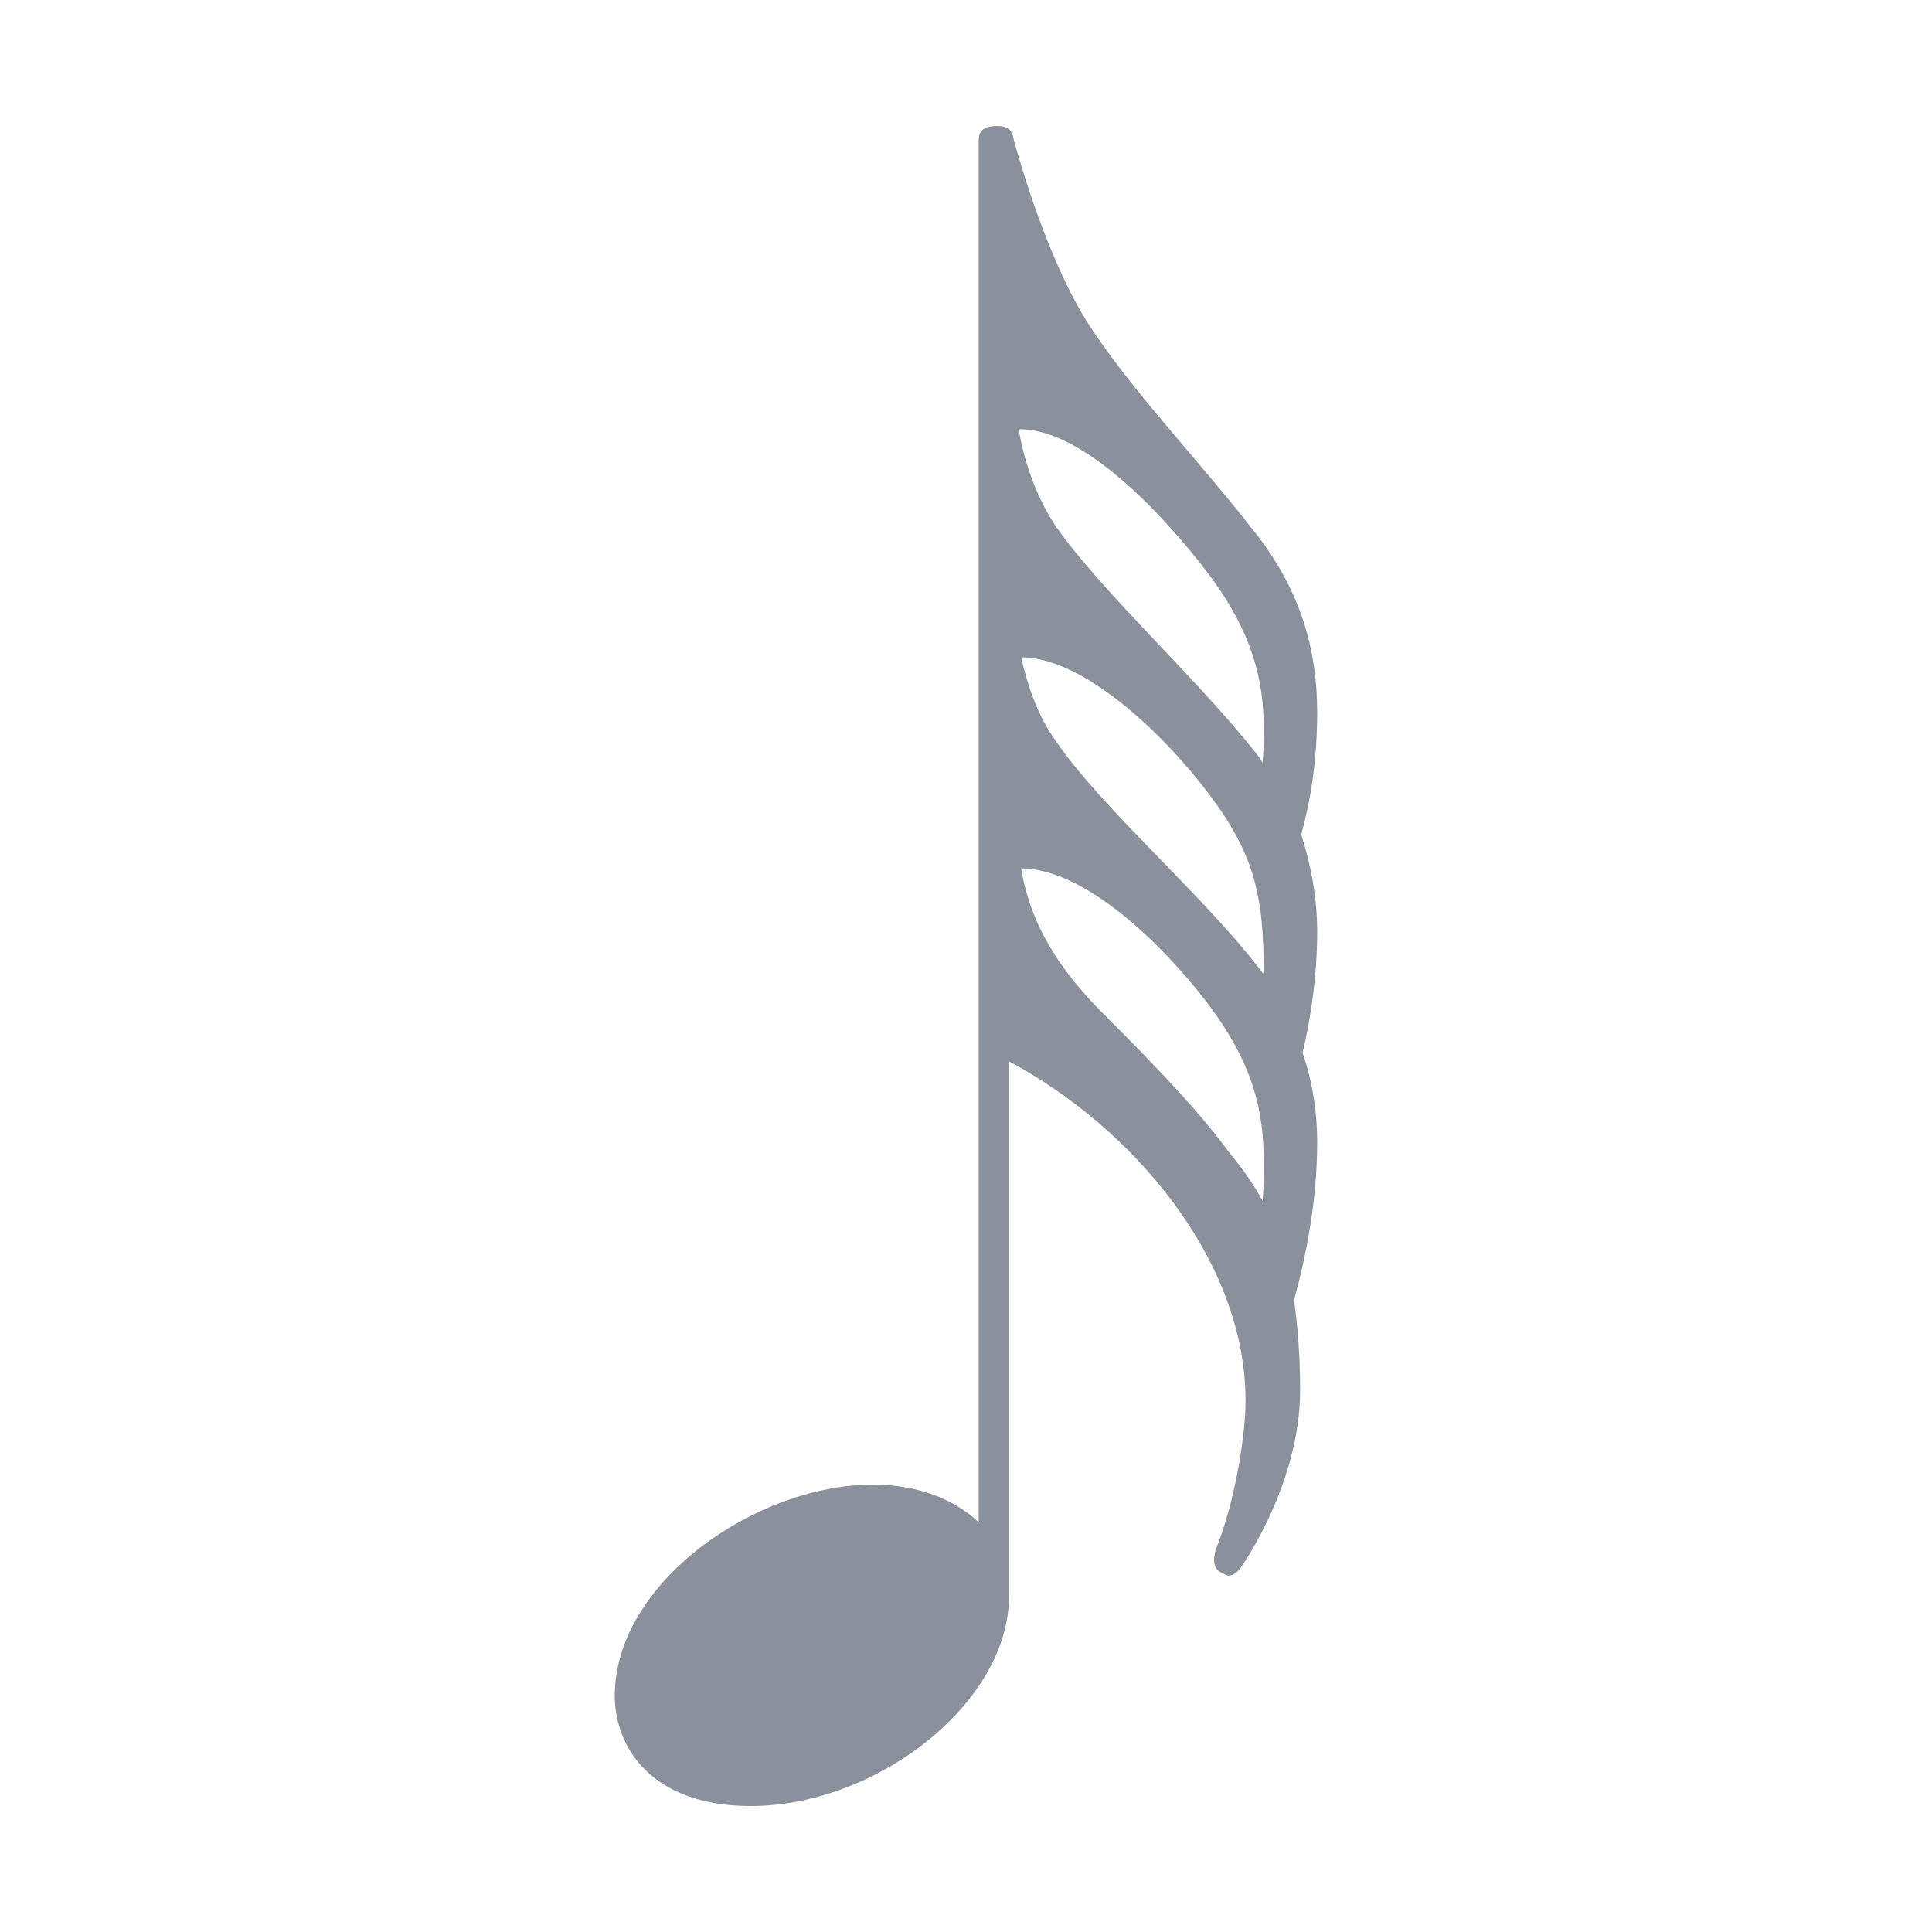
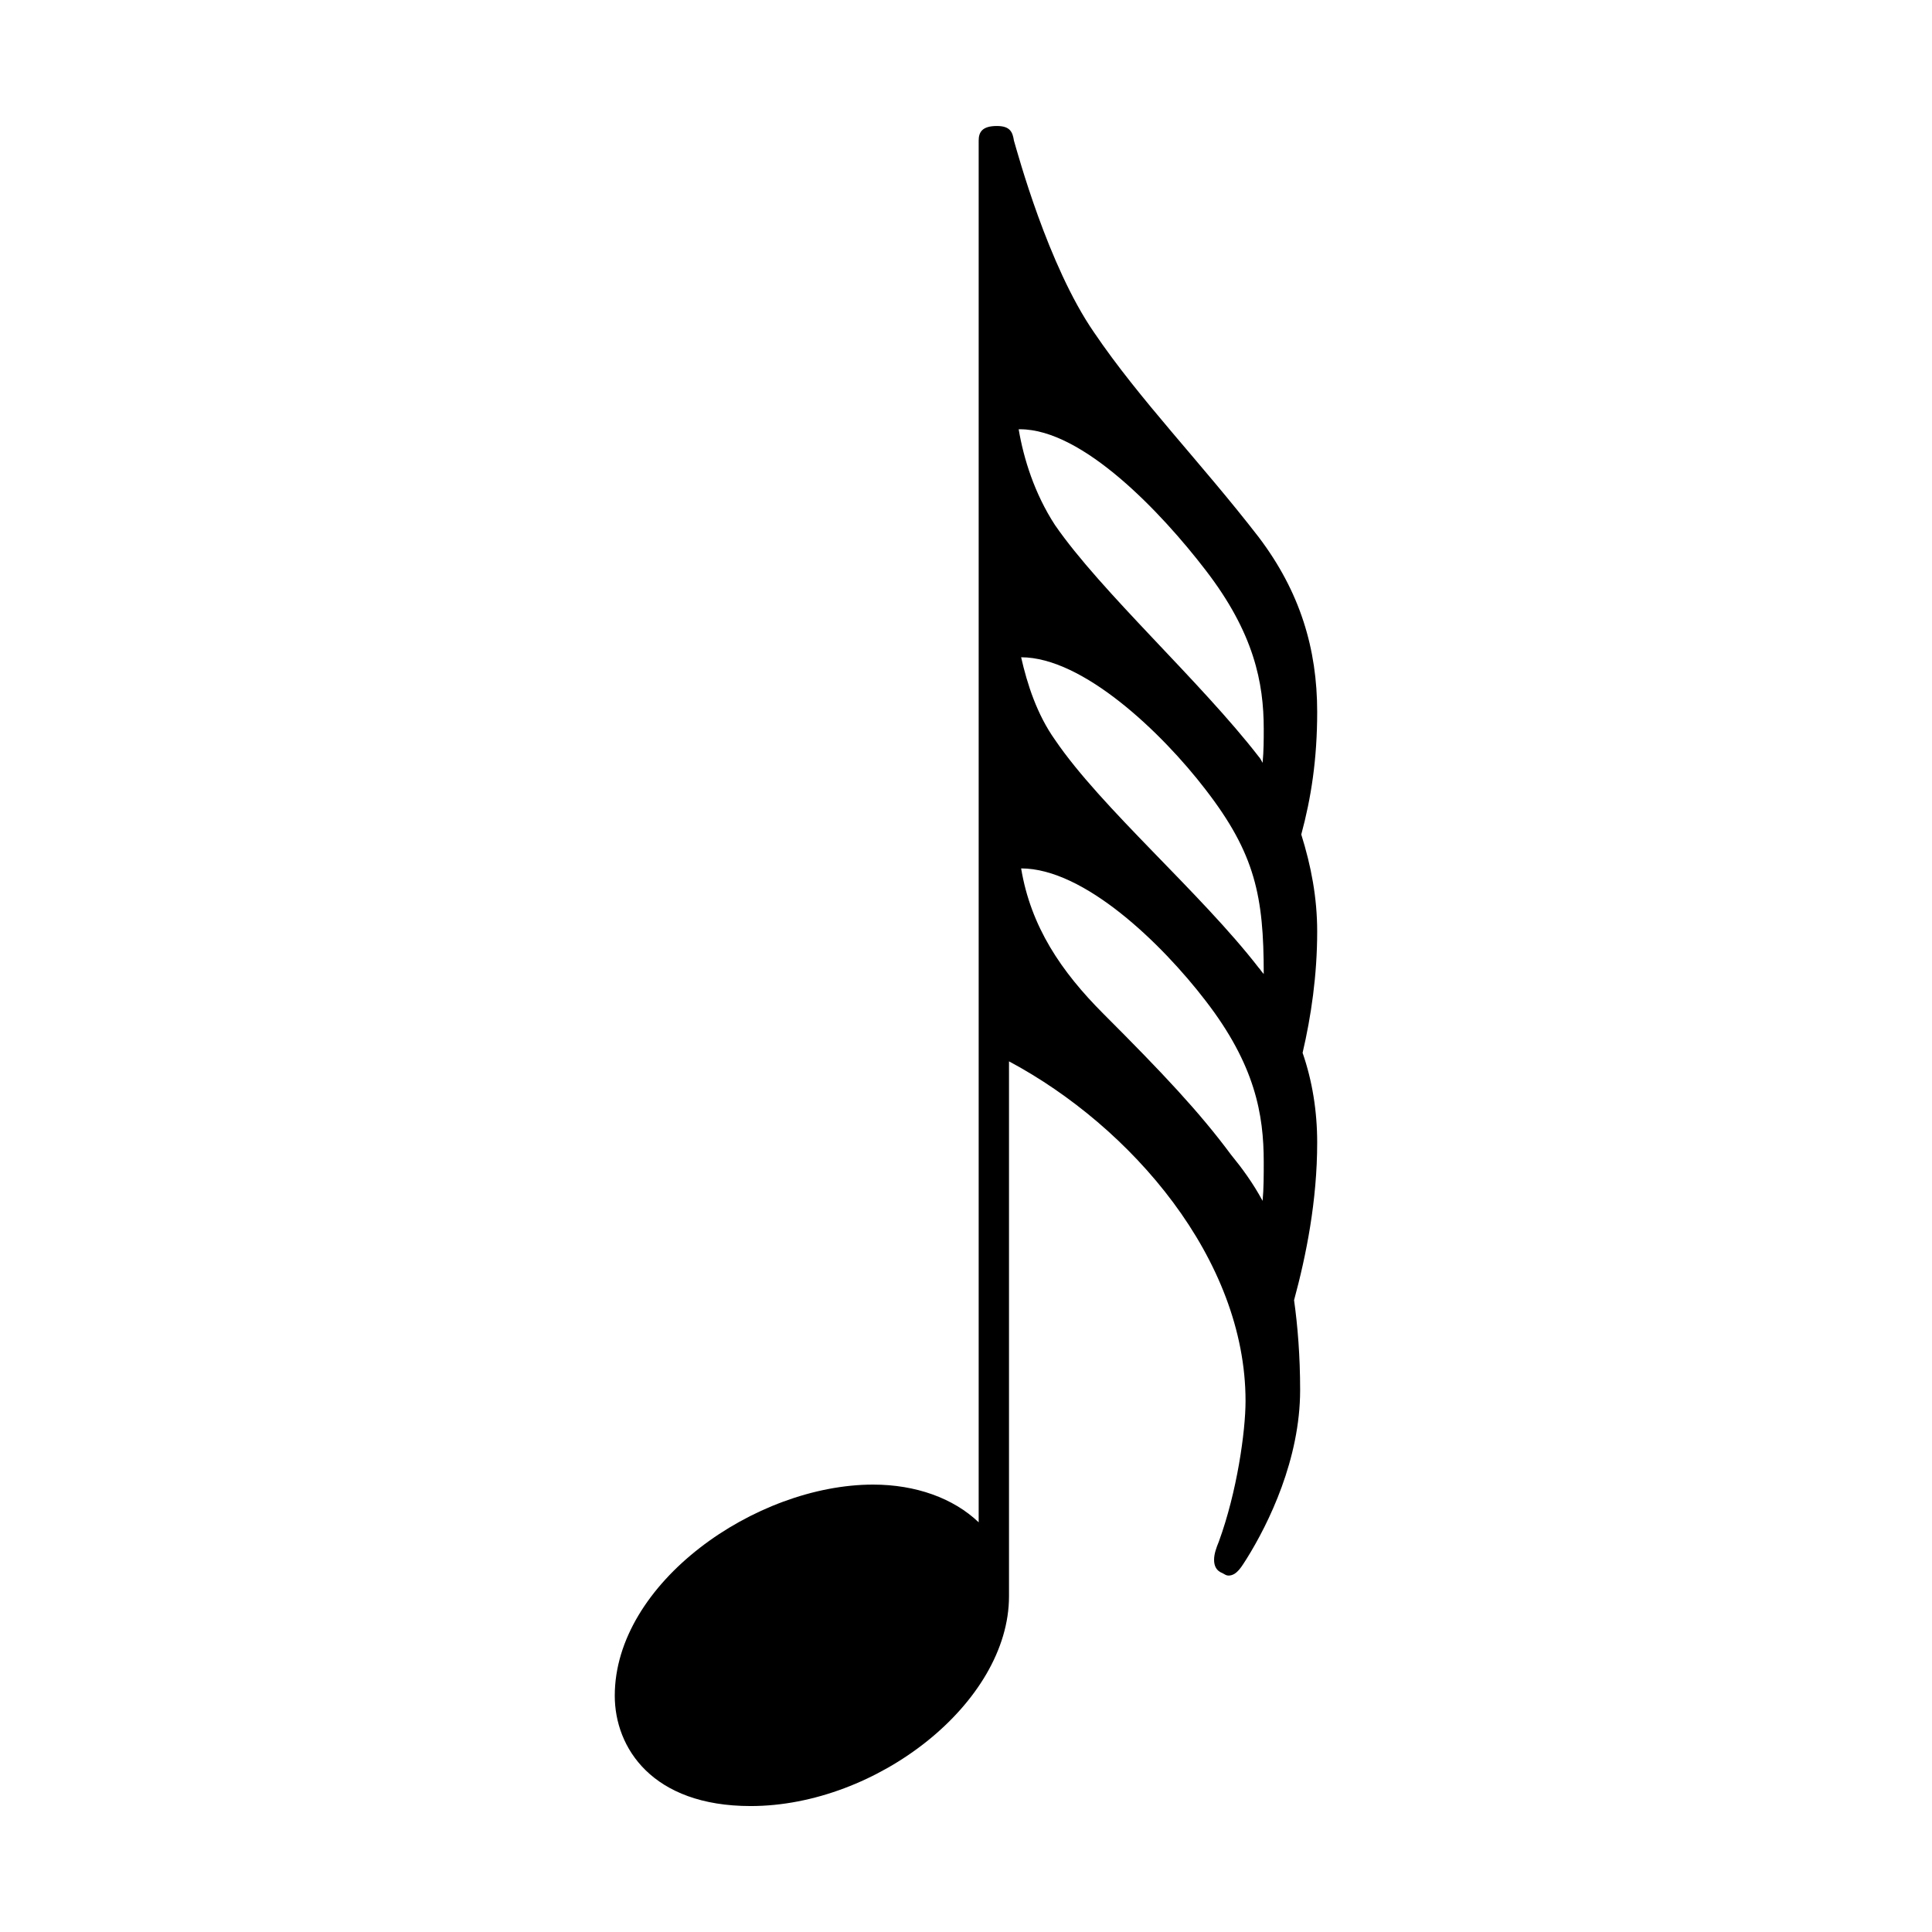
<svg xmlns="http://www.w3.org/2000/svg" viewBox="-50.68 -135.59 159.27 159.27">
-   <path fill="#8b919c" d="M11.203,13.297 C21.594,13.297 32.5,4.797 32.5,-4 L32.5,-48.094 C42.594,-42.703 52,-31.797 52,-20.094 C52,-17.594 51.297,-12.594 49.797,-8.5 C49.594,-8 49.406,-7.5 49.406,-7 C49.406,-6.5 49.594,-6.094 50.094,-5.906 C50.297,-5.797 50.406,-5.703 50.594,-5.703 C51.297,-5.703 51.703,-6.5 52.094,-7.094 C53.906,-10 56.5,-15.297 56.5,-21 C56.5,-23.797 56.297,-26.297 56,-28.406 C57,-32.094 57.906,-36.594 57.906,-41.406 C57.906,-44 57.5,-46.5 56.703,-48.797 C57.406,-51.797 57.906,-55.203 57.906,-58.797 C57.906,-61.594 57.406,-64.203 56.594,-66.797 C57.406,-69.797 57.906,-73 57.906,-76.906 C57.906,-82.094 56.5,-86.797 53.094,-91.297 C48.297,-97.5 43.297,-102.594 39.5,-108.203 C35.703,-113.703 33.203,-123 32.906,-124 C32.797,-124.703 32.594,-125.203 31.5,-125.203 C30.297,-125.203 30,-124.703 30,-124 L30,-10.094 C27.906,-12.094 24.797,-13.203 21.297,-13.203 C11.594,-13.203 0,-5.094 0,4.203 C0,8.5 3.094,13.297 11.203,13.297 Z M53.406,-72.703 C53.297,-72.906 53.203,-73.094 53.094,-73.203 C48.297,-79.406 40.094,-86.797 36.297,-92.297 C34.594,-94.906 33.703,-97.797 33.297,-100.203 L33.406,-100.203 C38.594,-100.203 45.094,-93.297 48.703,-88.594 C52.703,-83.406 53.5,-79.297 53.5,-75.5 C53.5,-74.594 53.5,-73.703 53.406,-72.703 Z M53.094,-55.797 C48.297,-62 40.094,-69 36.297,-74.594 C34.797,-76.703 34,-79.203 33.5,-81.406 C38.594,-81.406 45.094,-75.203 48.703,-70.5 C52.797,-65.203 53.5,-61.703 53.5,-55.297 C53.297,-55.5 53.203,-55.703 53.094,-55.797 Z M53.406,-36.594 C52.594,-38.094 51.703,-39.297 50.797,-40.406 C48.203,-43.906 45.203,-47.094 40.297,-52 C36.797,-55.5 34.297,-59.203 33.5,-64 C38.703,-64 45.094,-57.797 48.703,-53.094 C52.797,-47.797 53.5,-43.703 53.5,-39.797 C53.5,-38.703 53.5,-37.594 53.406,-36.594 Z" />
+   <path fill="currentColor" d="M11.203,13.297 C21.594,13.297 32.5,4.797 32.5,-4 L32.5,-48.094 C42.594,-42.703 52,-31.797 52,-20.094 C52,-17.594 51.297,-12.594 49.797,-8.5 C49.594,-8 49.406,-7.5 49.406,-7 C49.406,-6.5 49.594,-6.094 50.094,-5.906 C50.297,-5.797 50.406,-5.703 50.594,-5.703 C51.297,-5.703 51.703,-6.5 52.094,-7.094 C53.906,-10 56.5,-15.297 56.5,-21 C56.5,-23.797 56.297,-26.297 56,-28.406 C57,-32.094 57.906,-36.594 57.906,-41.406 C57.906,-44 57.5,-46.5 56.703,-48.797 C57.406,-51.797 57.906,-55.203 57.906,-58.797 C57.906,-61.594 57.406,-64.203 56.594,-66.797 C57.406,-69.797 57.906,-73 57.906,-76.906 C57.906,-82.094 56.5,-86.797 53.094,-91.297 C48.297,-97.5 43.297,-102.594 39.5,-108.203 C35.703,-113.703 33.203,-123 32.906,-124 C32.797,-124.703 32.594,-125.203 31.5,-125.203 C30.297,-125.203 30,-124.703 30,-124 L30,-10.094 C27.906,-12.094 24.797,-13.203 21.297,-13.203 C11.594,-13.203 0,-5.094 0,4.203 C0,8.5 3.094,13.297 11.203,13.297 Z M53.406,-72.703 C53.297,-72.906 53.203,-73.094 53.094,-73.203 C48.297,-79.406 40.094,-86.797 36.297,-92.297 C34.594,-94.906 33.703,-97.797 33.297,-100.203 L33.406,-100.203 C38.594,-100.203 45.094,-93.297 48.703,-88.594 C52.703,-83.406 53.5,-79.297 53.5,-75.5 C53.5,-74.594 53.5,-73.703 53.406,-72.703 Z M53.094,-55.797 C48.297,-62 40.094,-69 36.297,-74.594 C34.797,-76.703 34,-79.203 33.5,-81.406 C38.594,-81.406 45.094,-75.203 48.703,-70.5 C52.797,-65.203 53.5,-61.703 53.5,-55.297 C53.297,-55.5 53.203,-55.703 53.094,-55.797 Z M53.406,-36.594 C52.594,-38.094 51.703,-39.297 50.797,-40.406 C48.203,-43.906 45.203,-47.094 40.297,-52 C36.797,-55.5 34.297,-59.203 33.5,-64 C38.703,-64 45.094,-57.797 48.703,-53.094 C52.797,-47.797 53.5,-43.703 53.5,-39.797 C53.5,-38.703 53.5,-37.594 53.406,-36.594 Z" />
</svg>
